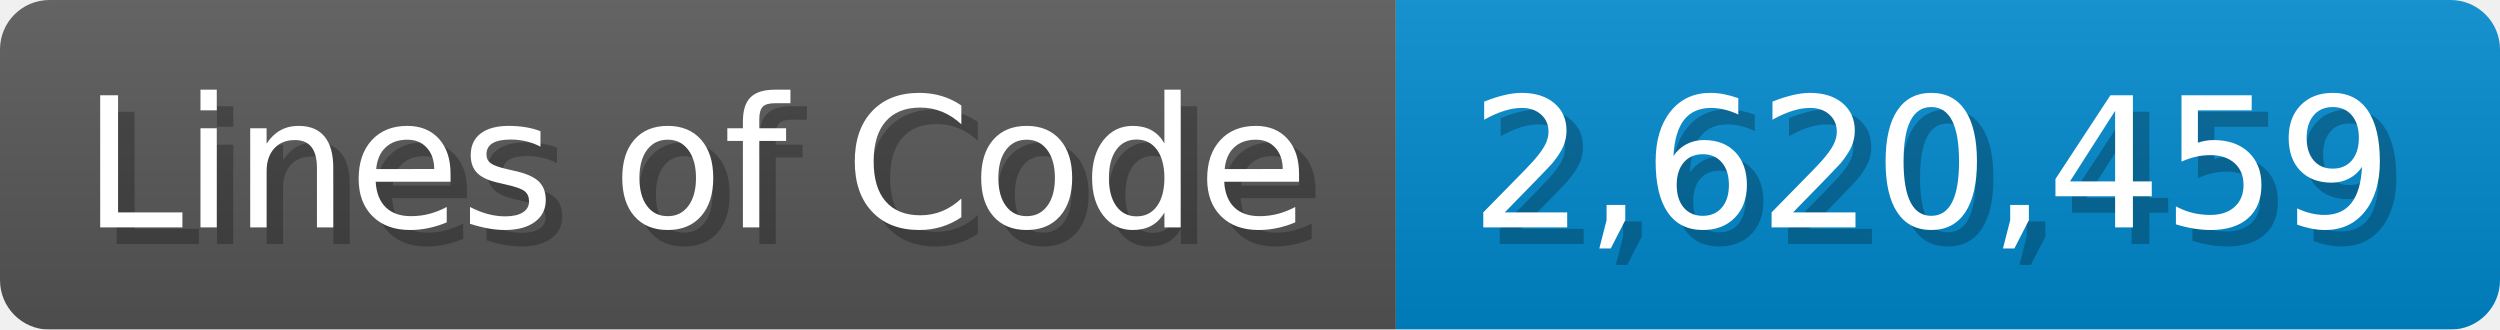
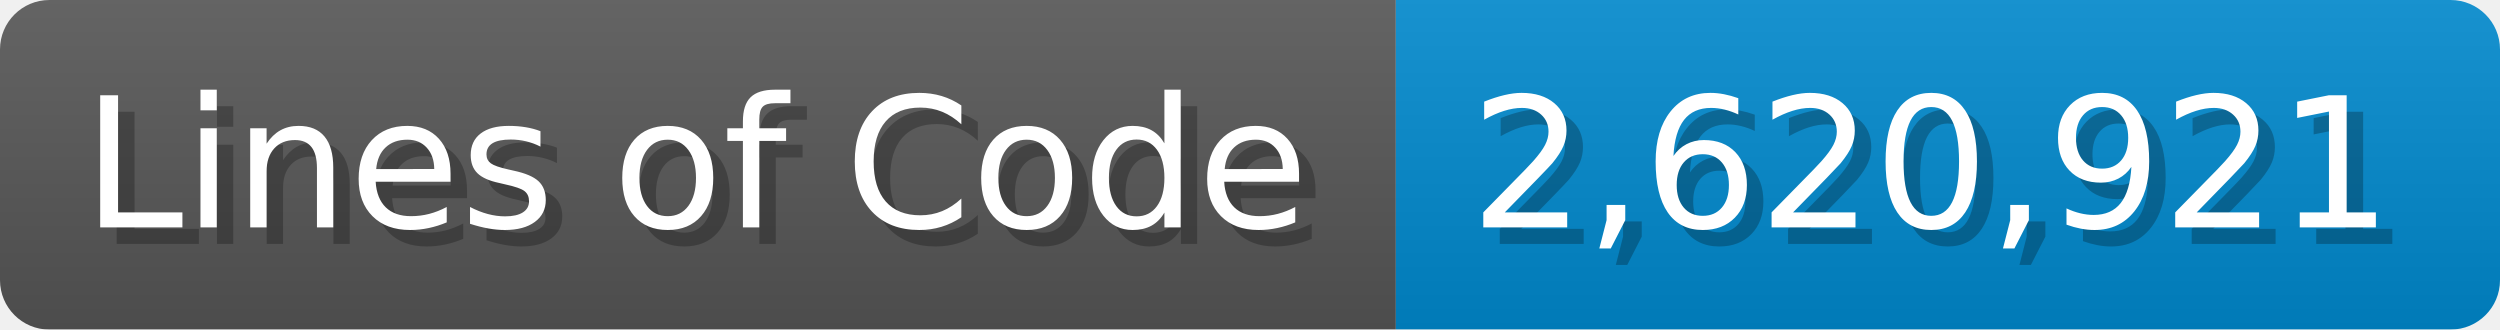
<svg xmlns="http://www.w3.org/2000/svg" width="151.7" height="20" viewBox="0 0 1517 200">
  <linearGradient id="a" x2="0" y2="100%">
    <stop offset="0" stop-opacity=".1" stop-color="#EEE" />
    <stop offset="1" stop-opacity=".1" />
  </linearGradient>
  <mask id="m">
    <rect width="1517" height="200" rx="30" fill="#FFF" />
  </mask>
  <g mask="url(#m)">
    <rect width="847" height="200" fill="#555" />
    <rect width="670" height="200" fill="#08C" x="847" />
    <rect width="1517" height="200" fill="url(#a)" />
  </g>
  <g fill="#fff" text-anchor="start" font-family="Verdana,DejaVu Sans,sans-serif" font-size="110">
    <text x="60" y="148" textLength="747" fill="#000" opacity="0.25">Lines of Code</text>
    <text x="50" y="138" textLength="747">Lines of Code</text>
-     <text x="902" y="148" textLength="570" fill="#000" opacity="0.25">2,620,459</text>
-     <text x="892" y="138" textLength="570">2,620,459</text>
+     <text x="902" y="148" textLength="570" fill="#000" opacity="0.25">2,620,921</text>
+     <text x="892" y="138" textLength="570">2,620,921</text>
  </g>
</svg>
